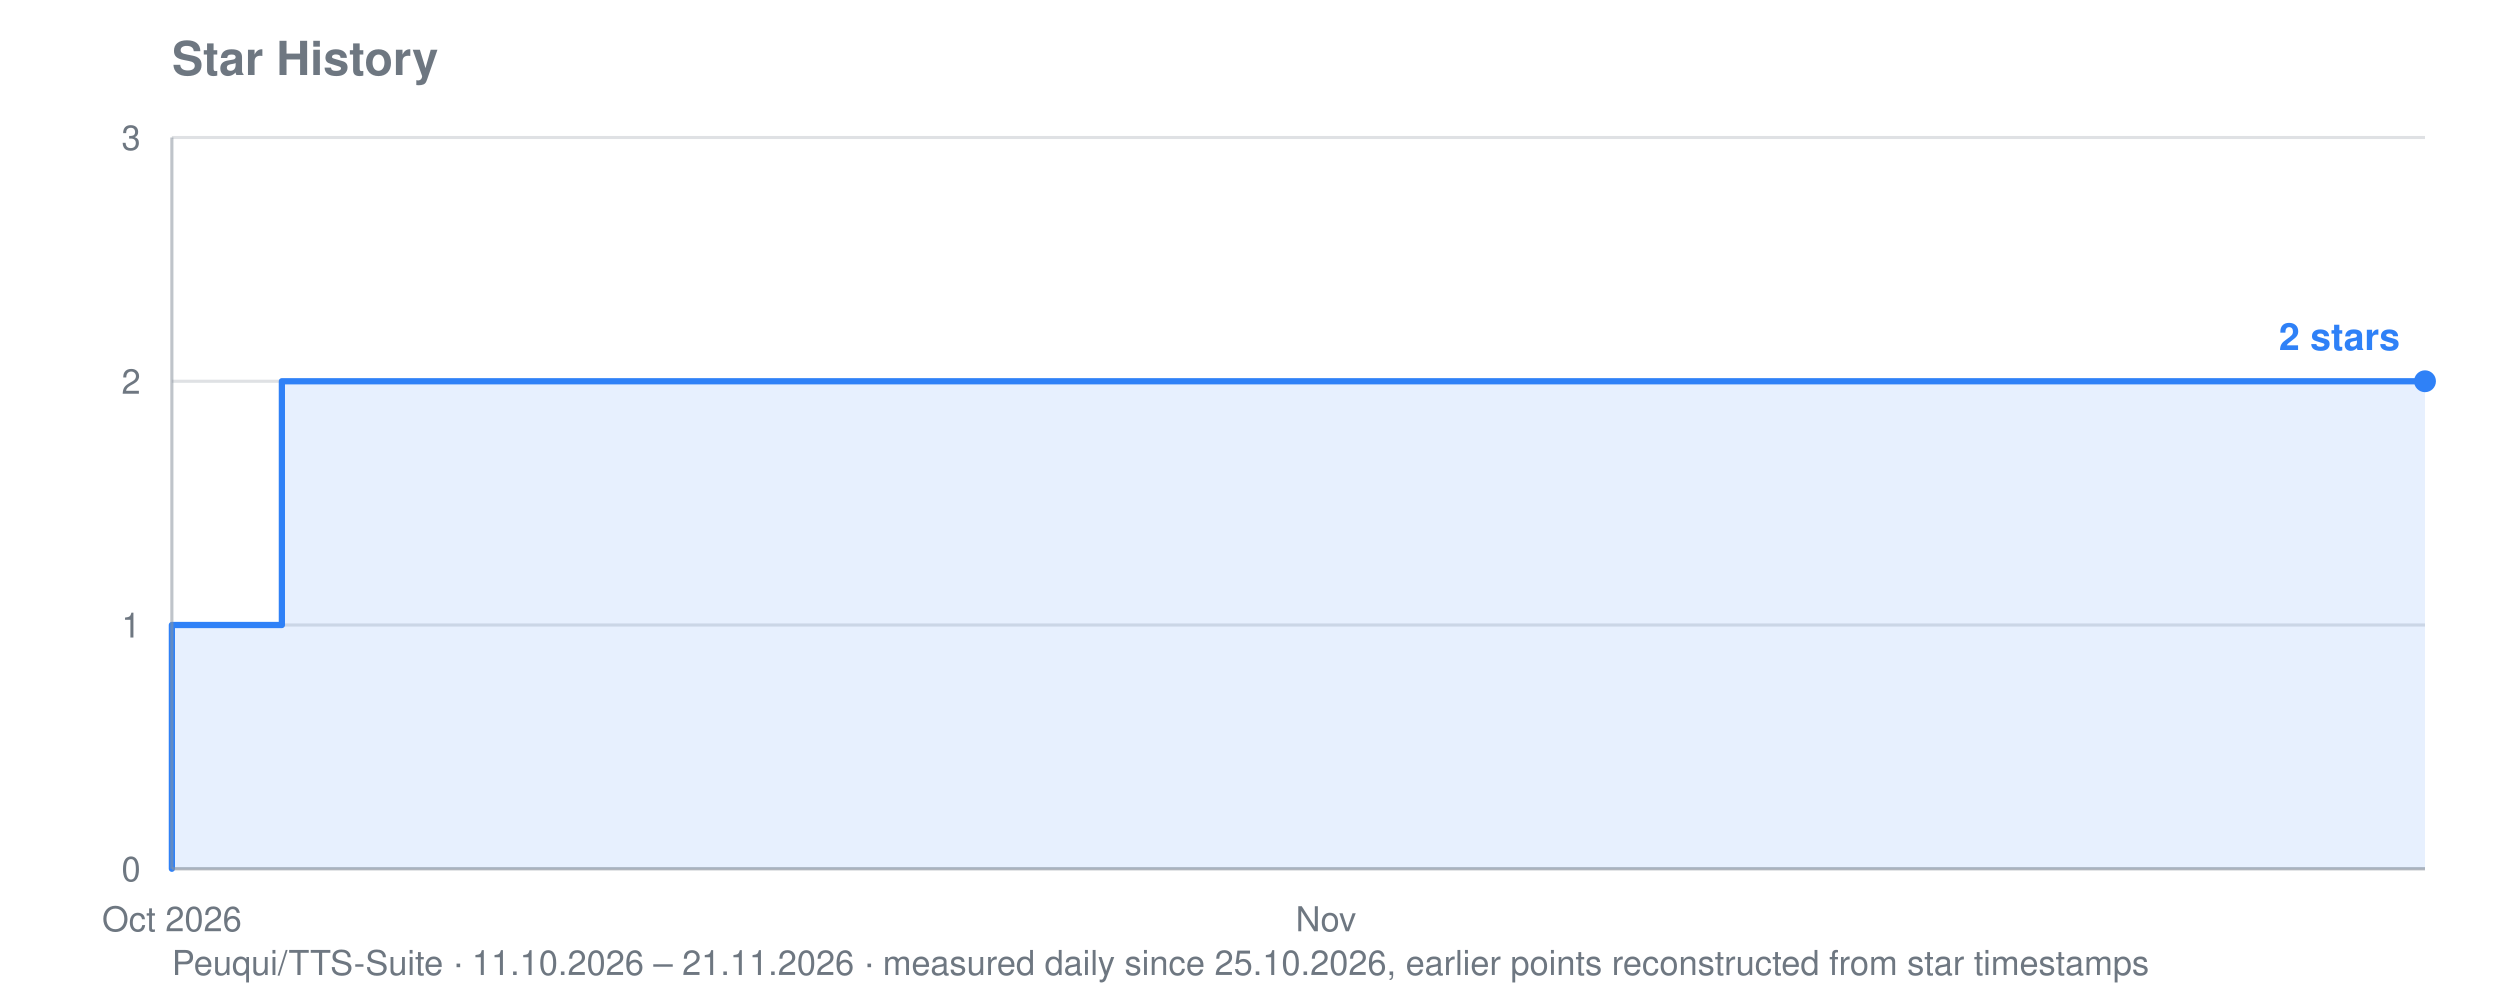
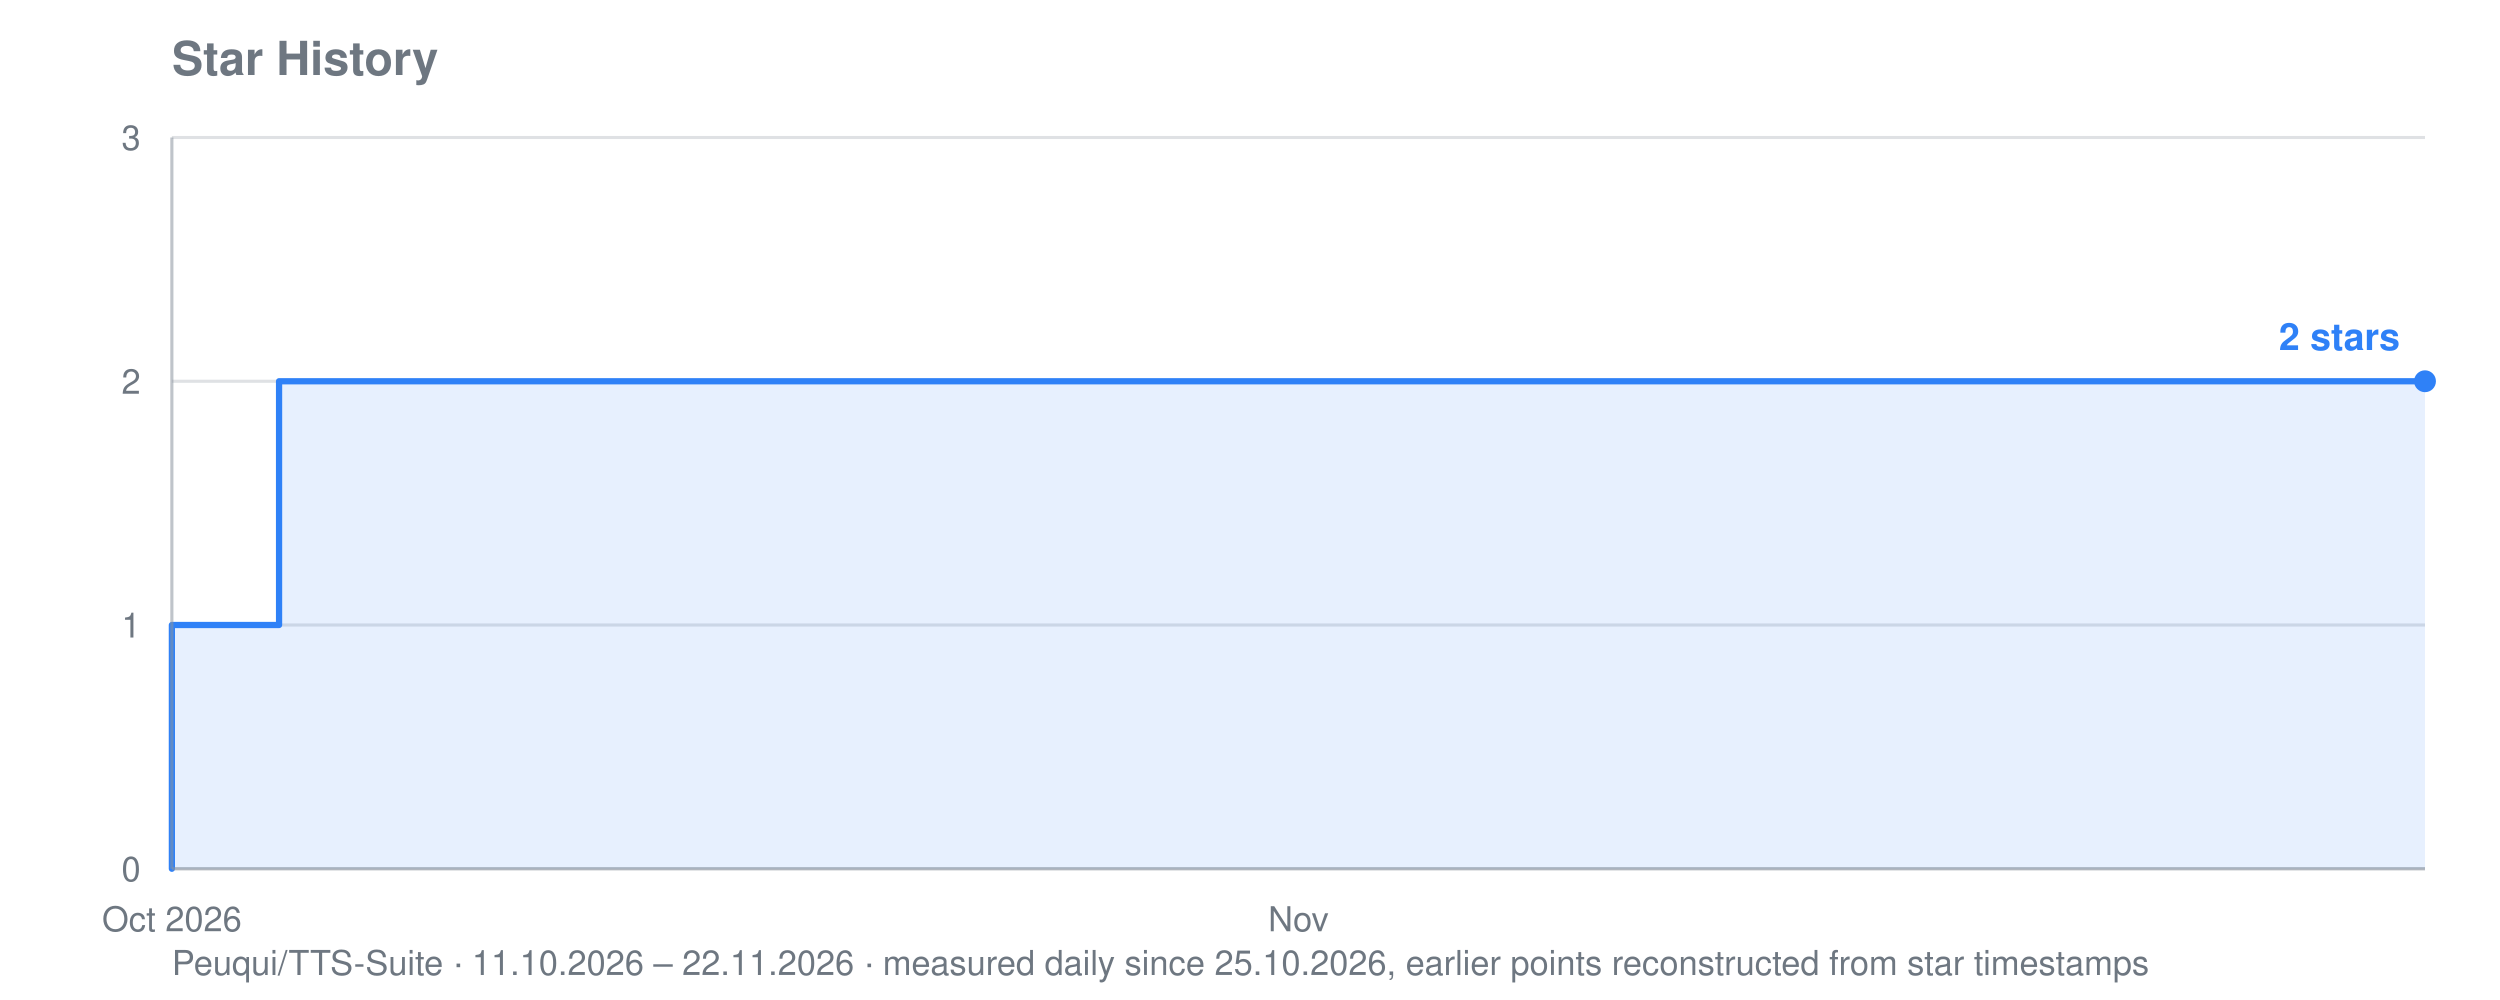
<svg xmlns="http://www.w3.org/2000/svg" viewBox="0 0 800 320" width="800" height="320" role="img" aria-label="Star history for Peuqui/TTS-Suite: 2 stars">
  <text font-family="system-ui, -apple-system, Segoe UI, Helvetica, Arial, sans-serif" font-size="15" font-weight="600" fill="#6e7781" x="55" y="24">Star History</text>
-   <text font-family="system-ui, -apple-system, Segoe UI, Helvetica, Arial, sans-serif" font-size="11" fill="#6e7781" x="55" y="312">Peuqui/TTS-Suite · 11.10.2026 – 21.11.2026 · measured daily since 25.10.2026, earlier points reconstructed from star timestamps</text>
+   <text font-family="system-ui, -apple-system, Segoe UI, Helvetica, Arial, sans-serif" font-size="11" fill="#6e7781" x="55" y="312">Peuqui/TTS-Suite · 11.10.2026 – 22.11.2026 · measured daily since 25.10.2026, earlier points reconstructed from star timestamps</text>
  <line stroke="#8b949e" stroke-width="1" opacity="0.28" x1="55" y1="278.0" x2="776" y2="278.0" />
  <text font-family="system-ui, -apple-system, Segoe UI, Helvetica, Arial, sans-serif" font-size="11" fill="#6e7781" x="45" y="282.0" text-anchor="end">0</text>
  <line stroke="#8b949e" stroke-width="1" opacity="0.28" x1="55" y1="200.0" x2="776" y2="200.0" />
  <text font-family="system-ui, -apple-system, Segoe UI, Helvetica, Arial, sans-serif" font-size="11" fill="#6e7781" x="45" y="204.0" text-anchor="end">1</text>
  <line stroke="#8b949e" stroke-width="1" opacity="0.28" x1="55" y1="122.0" x2="776" y2="122.0" />
  <text font-family="system-ui, -apple-system, Segoe UI, Helvetica, Arial, sans-serif" font-size="11" fill="#6e7781" x="45" y="126.0" text-anchor="end">2</text>
  <line stroke="#8b949e" stroke-width="1" opacity="0.28" x1="55" y1="44.0" x2="776" y2="44.0" />
  <text font-family="system-ui, -apple-system, Segoe UI, Helvetica, Arial, sans-serif" font-size="11" fill="#6e7781" x="45" y="48.0" text-anchor="end">3</text>
  <text font-family="system-ui, -apple-system, Segoe UI, Helvetica, Arial, sans-serif" font-size="11" fill="#6e7781" x="55.0" y="298" text-anchor="middle">Oct 2026</text>
-   <text font-family="system-ui, -apple-system, Segoe UI, Helvetica, Arial, sans-serif" font-size="11" fill="#6e7781" x="424.3" y="298" text-anchor="middle">Nov</text>
-   <polygon fill="#2f81f7" opacity="0.12" points="55.0,278.0 55.0,278.0 55.0,278.0 55.0,200.0 90.2,200.0 90.2,122.0 301.2,122.0 301.2,122.0 318.8,122.0 318.8,122.0 336.4,122.0 336.4,122.0 354.0,122.0 354.0,122.0 371.5,122.0 371.5,122.0 389.1,122.0 389.1,122.0 406.7,122.0 406.7,122.0 424.3,122.0 424.3,122.0 441.9,122.0 441.9,122.0 459.5,122.0 459.5,122.0 477.0,122.0 477.0,122.0 494.6,122.0 494.6,122.0 512.2,122.0 512.2,122.0 529.8,122.0 529.8,122.0 547.4,122.0 547.4,122.0 565.0,122.0 565.0,122.0 582.6,122.0 582.6,122.0 600.1,122.0 600.1,122.0 617.7,122.0 617.7,122.0 635.3,122.0 635.3,122.0 652.9,122.0 652.9,122.0 670.5,122.0 670.5,122.0 688.1,122.0 688.1,122.0 705.7,122.0 705.7,122.0 723.2,122.0 723.2,122.0 740.8,122.0 740.8,122.0 758.4,122.0 758.4,122.0 776.0,122.0 776.0,122.0 776.0,278.0" />
-   <polyline fill="none" stroke="#2f81f7" stroke-width="2" stroke-linejoin="round" stroke-linecap="round" points="55.0,278.0 55.0,278.0 55.0,200.0 90.2,200.0 90.2,122.0 301.2,122.0 301.2,122.0 318.8,122.0 318.8,122.0 336.4,122.0 336.4,122.0 354.0,122.0 354.0,122.0 371.5,122.0 371.5,122.0 389.1,122.0 389.1,122.0 406.7,122.0 406.7,122.0 424.3,122.0 424.3,122.0 441.9,122.0 441.9,122.0 459.5,122.0 459.5,122.0 477.0,122.0 477.0,122.0 494.6,122.0 494.6,122.0 512.2,122.0 512.2,122.0 529.8,122.0 529.8,122.0 547.4,122.0 547.4,122.0 565.0,122.0 565.0,122.0 582.6,122.0 582.6,122.0 600.1,122.0 600.1,122.0 617.7,122.0 617.7,122.0 635.3,122.0 635.3,122.0 652.9,122.0 652.9,122.0 670.5,122.0 670.5,122.0 688.1,122.0 688.1,122.0 705.7,122.0 705.7,122.0 723.2,122.0 723.2,122.0 740.8,122.0 740.8,122.0 758.4,122.0 758.4,122.0 776.0,122.0 776.0,122.0" />
+   <text font-family="system-ui, -apple-system, Segoe UI, Helvetica, Arial, sans-serif" font-size="11" fill="#6e7781" x="415.5" y="298" text-anchor="middle">Nov</text>
+   <polygon fill="#2f81f7" opacity="0.12" points="55.0,278.0 55.0,278.0 55.0,278.0 55.0,200.0 89.3,200.0 89.3,122.0 295.3,122.0 295.3,122.0 312.5,122.0 312.5,122.0 329.7,122.0 329.7,122.0 346.8,122.0 346.8,122.0 364.0,122.0 364.0,122.0 381.2,122.0 381.2,122.0 398.3,122.0 398.3,122.0 415.5,122.0 415.5,122.0 432.7,122.0 432.7,122.0 449.8,122.0 449.8,122.0 467.0,122.0 467.0,122.0 484.2,122.0 484.2,122.0 501.3,122.0 501.3,122.0 518.5,122.0 518.5,122.0 535.7,122.0 535.7,122.0 552.8,122.0 552.8,122.0 570.0,122.0 570.0,122.0 587.2,122.0 587.2,122.0 604.3,122.0 604.3,122.0 621.5,122.0 621.5,122.0 638.7,122.0 638.7,122.0 655.8,122.0 655.8,122.0 673.0,122.0 673.0,122.0 690.2,122.0 690.2,122.0 707.3,122.0 707.3,122.0 724.5,122.0 724.5,122.0 741.7,122.0 741.7,122.0 758.8,122.0 758.8,122.0 776.0,122.0 776.0,122.0 776.0,278.0" />
+   <polyline fill="none" stroke="#2f81f7" stroke-width="2" stroke-linejoin="round" stroke-linecap="round" points="55.0,278.0 55.0,278.0 55.0,200.0 89.3,200.0 89.3,122.0 295.3,122.0 295.3,122.0 312.5,122.0 312.5,122.0 329.7,122.0 329.7,122.0 346.8,122.0 346.8,122.0 364.0,122.0 364.0,122.0 381.2,122.0 381.2,122.0 398.3,122.0 398.3,122.0 415.5,122.0 415.5,122.0 432.7,122.0 432.7,122.0 449.8,122.0 449.8,122.0 467.0,122.0 467.0,122.0 484.2,122.0 484.2,122.0 501.3,122.0 501.3,122.0 518.5,122.0 518.5,122.0 535.7,122.0 535.7,122.0 552.8,122.0 552.8,122.0 570.0,122.0 570.0,122.0 587.2,122.0 587.2,122.0 604.3,122.0 604.3,122.0 621.5,122.0 621.5,122.0 638.7,122.0 638.7,122.0 655.8,122.0 655.8,122.0 673.0,122.0 673.0,122.0 690.2,122.0 690.2,122.0 707.3,122.0 707.3,122.0 724.5,122.0 724.5,122.0 741.7,122.0 741.7,122.0 758.8,122.0 758.8,122.0 776.0,122.0 776.0,122.0" />
  <circle fill="#2f81f7" cx="776.0" cy="122.0" r="3.5" />
  <text font-family="system-ui, -apple-system, Segoe UI, Helvetica, Arial, sans-serif" font-size="12" font-weight="600" fill="#2f81f7" x="768.0" y="112.0" text-anchor="end">2 stars</text>
  <line stroke="#8b949e" stroke-width="1" opacity="0.55" x1="55" y1="44" x2="55" y2="278" />
  <line stroke="#8b949e" stroke-width="1" opacity="0.55" x1="55" y1="278" x2="776" y2="278" />
</svg>
